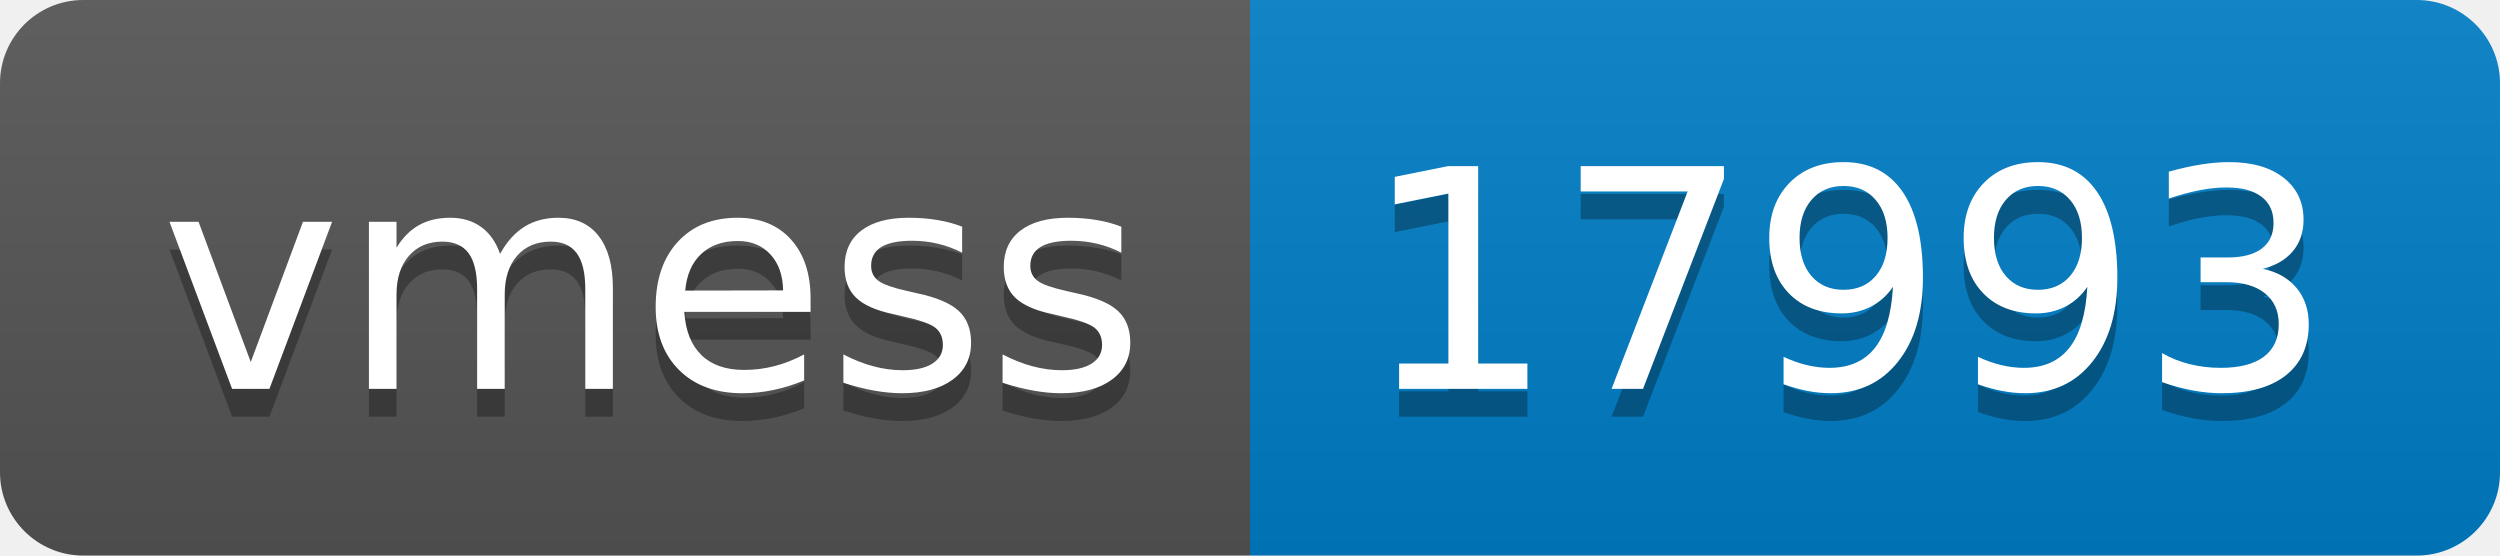
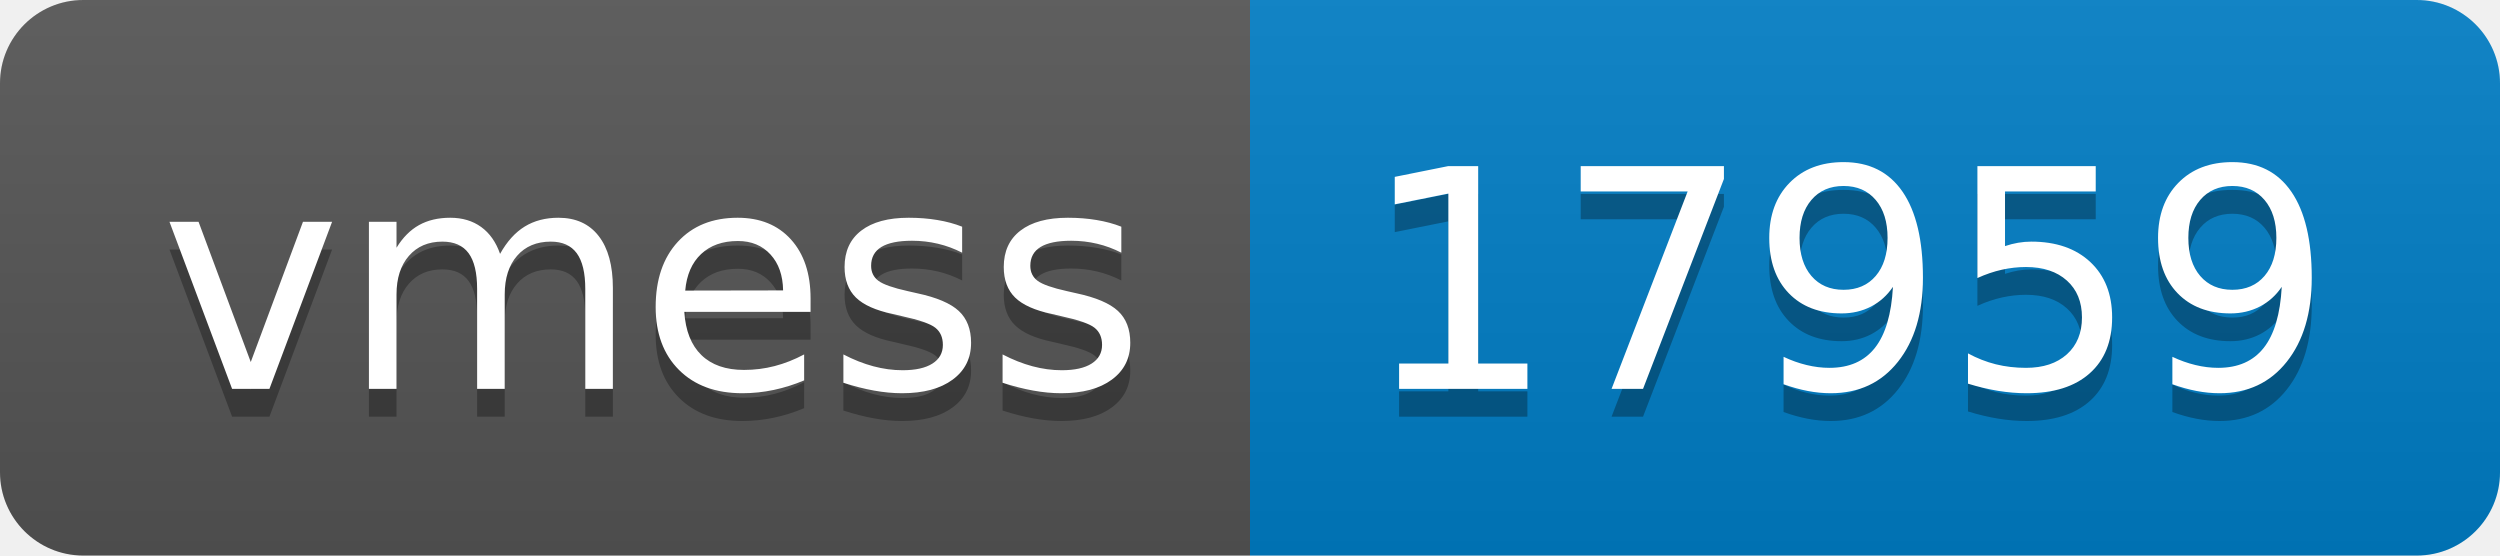
- <svg xmlns="http://www.w3.org/2000/svg" width="90" height="20" role="img" aria-label="vmess: 17993">
+ <svg xmlns="http://www.w3.org/2000/svg" width="90" height="20" role="img" aria-label="vmess: 17959">
  <linearGradient id="s" x2="0" y2="100%">
    <stop offset="0" stop-color="#bbb" stop-opacity=".1" />
    <stop offset="1" stop-opacity=".1" />
  </linearGradient>
  <clipPath id="r">
    <rect width="90" height="20" rx="3" fill="#fff" />
  </clipPath>
  <g clip-path="url(#r)">
    <rect width="45" height="20" fill="#555" />
    <rect x="45" width="45" height="20" fill="#007ec6" />
    <rect width="90" height="20" fill="url(#s)" />
  </g>
  <g fill="#fff" text-anchor="middle" font-family="Verdana,Geneva,DejaVu Sans,sans-serif" text-rendering="geometricPrecision" font-size="110">
    <text aria-hidden="true" x="235" y="150" fill="#010101" fill-opacity=".3" transform="scale(.1)" textLength="350">vmess</text>
    <text x="235" y="140" transform="scale(.1)" fill="#fff" textLength="350">vmess</text>
-     <text aria-hidden="true" x="665" y="150" fill="#010101" fill-opacity=".3" transform="scale(.1)" textLength="350">17993</text>
-     <text x="665" y="140" transform="scale(.1)" fill="#fff" textLength="350">17993</text>
+     <text aria-hidden="true" x="665" y="150" fill="#010101" fill-opacity=".3" transform="scale(.1)" textLength="350">17959</text>
+     <text x="665" y="140" transform="scale(.1)" fill="#fff" textLength="350">17959</text>
  </g>
</svg>
